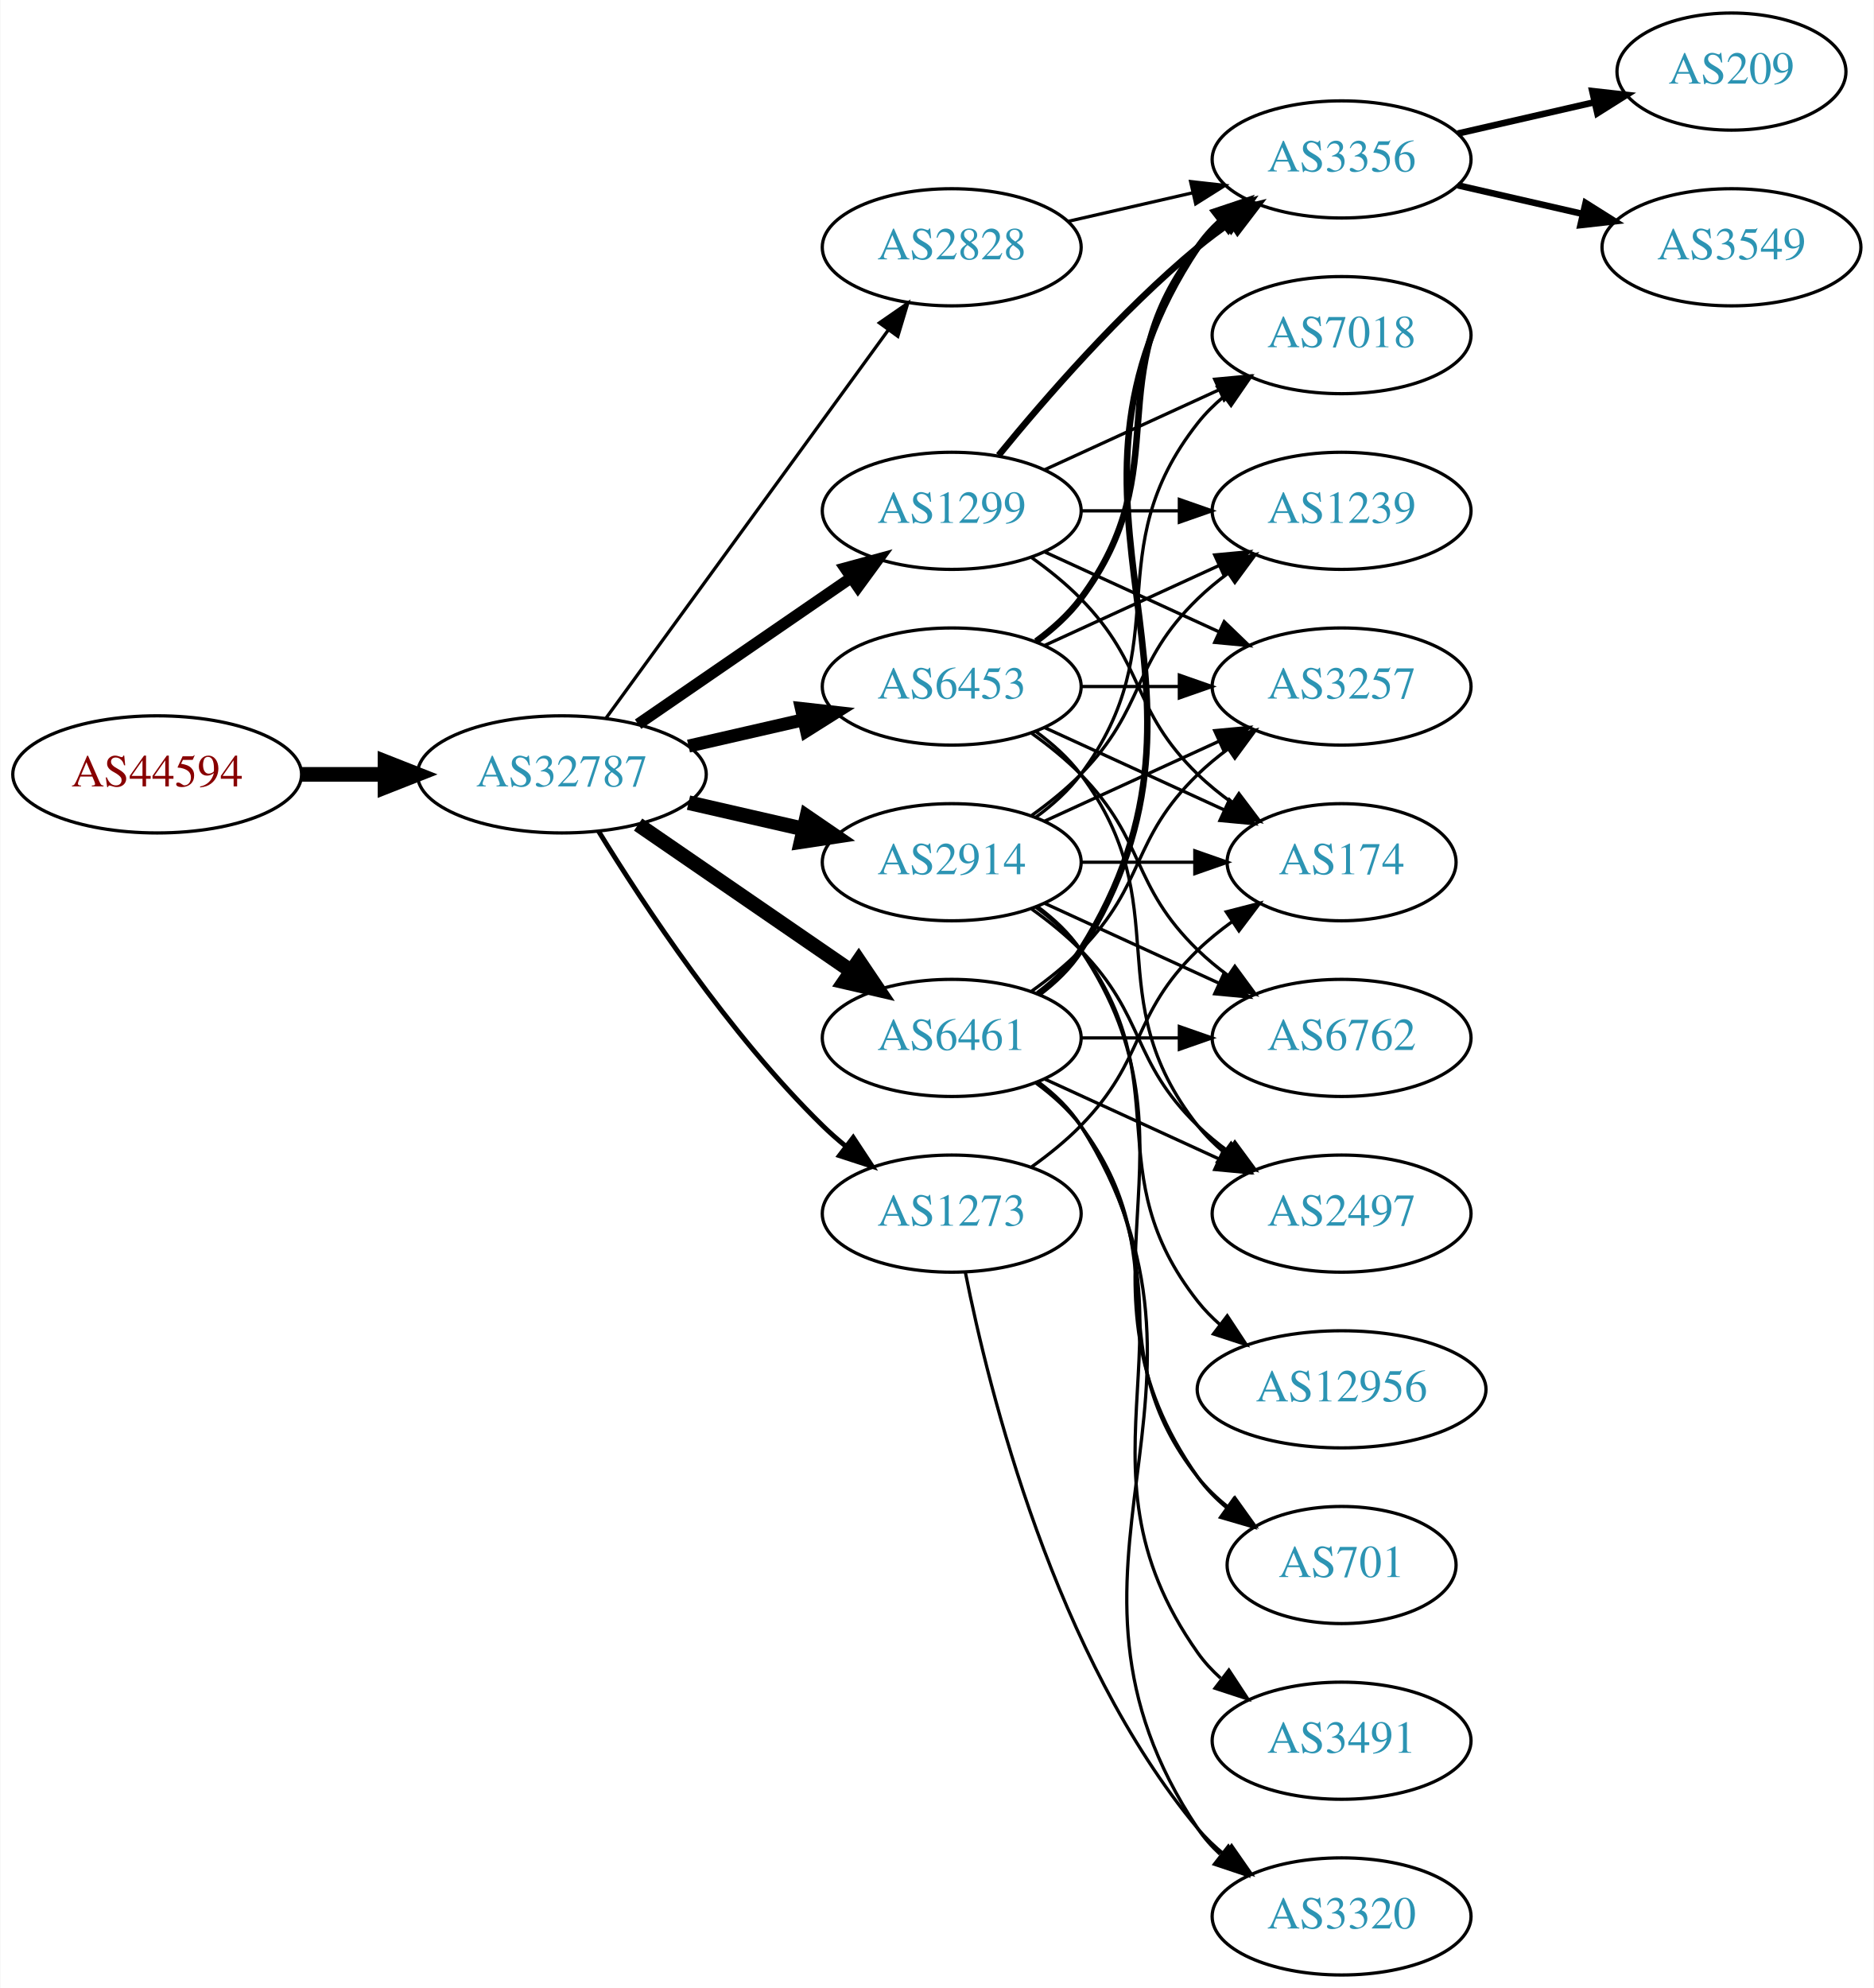
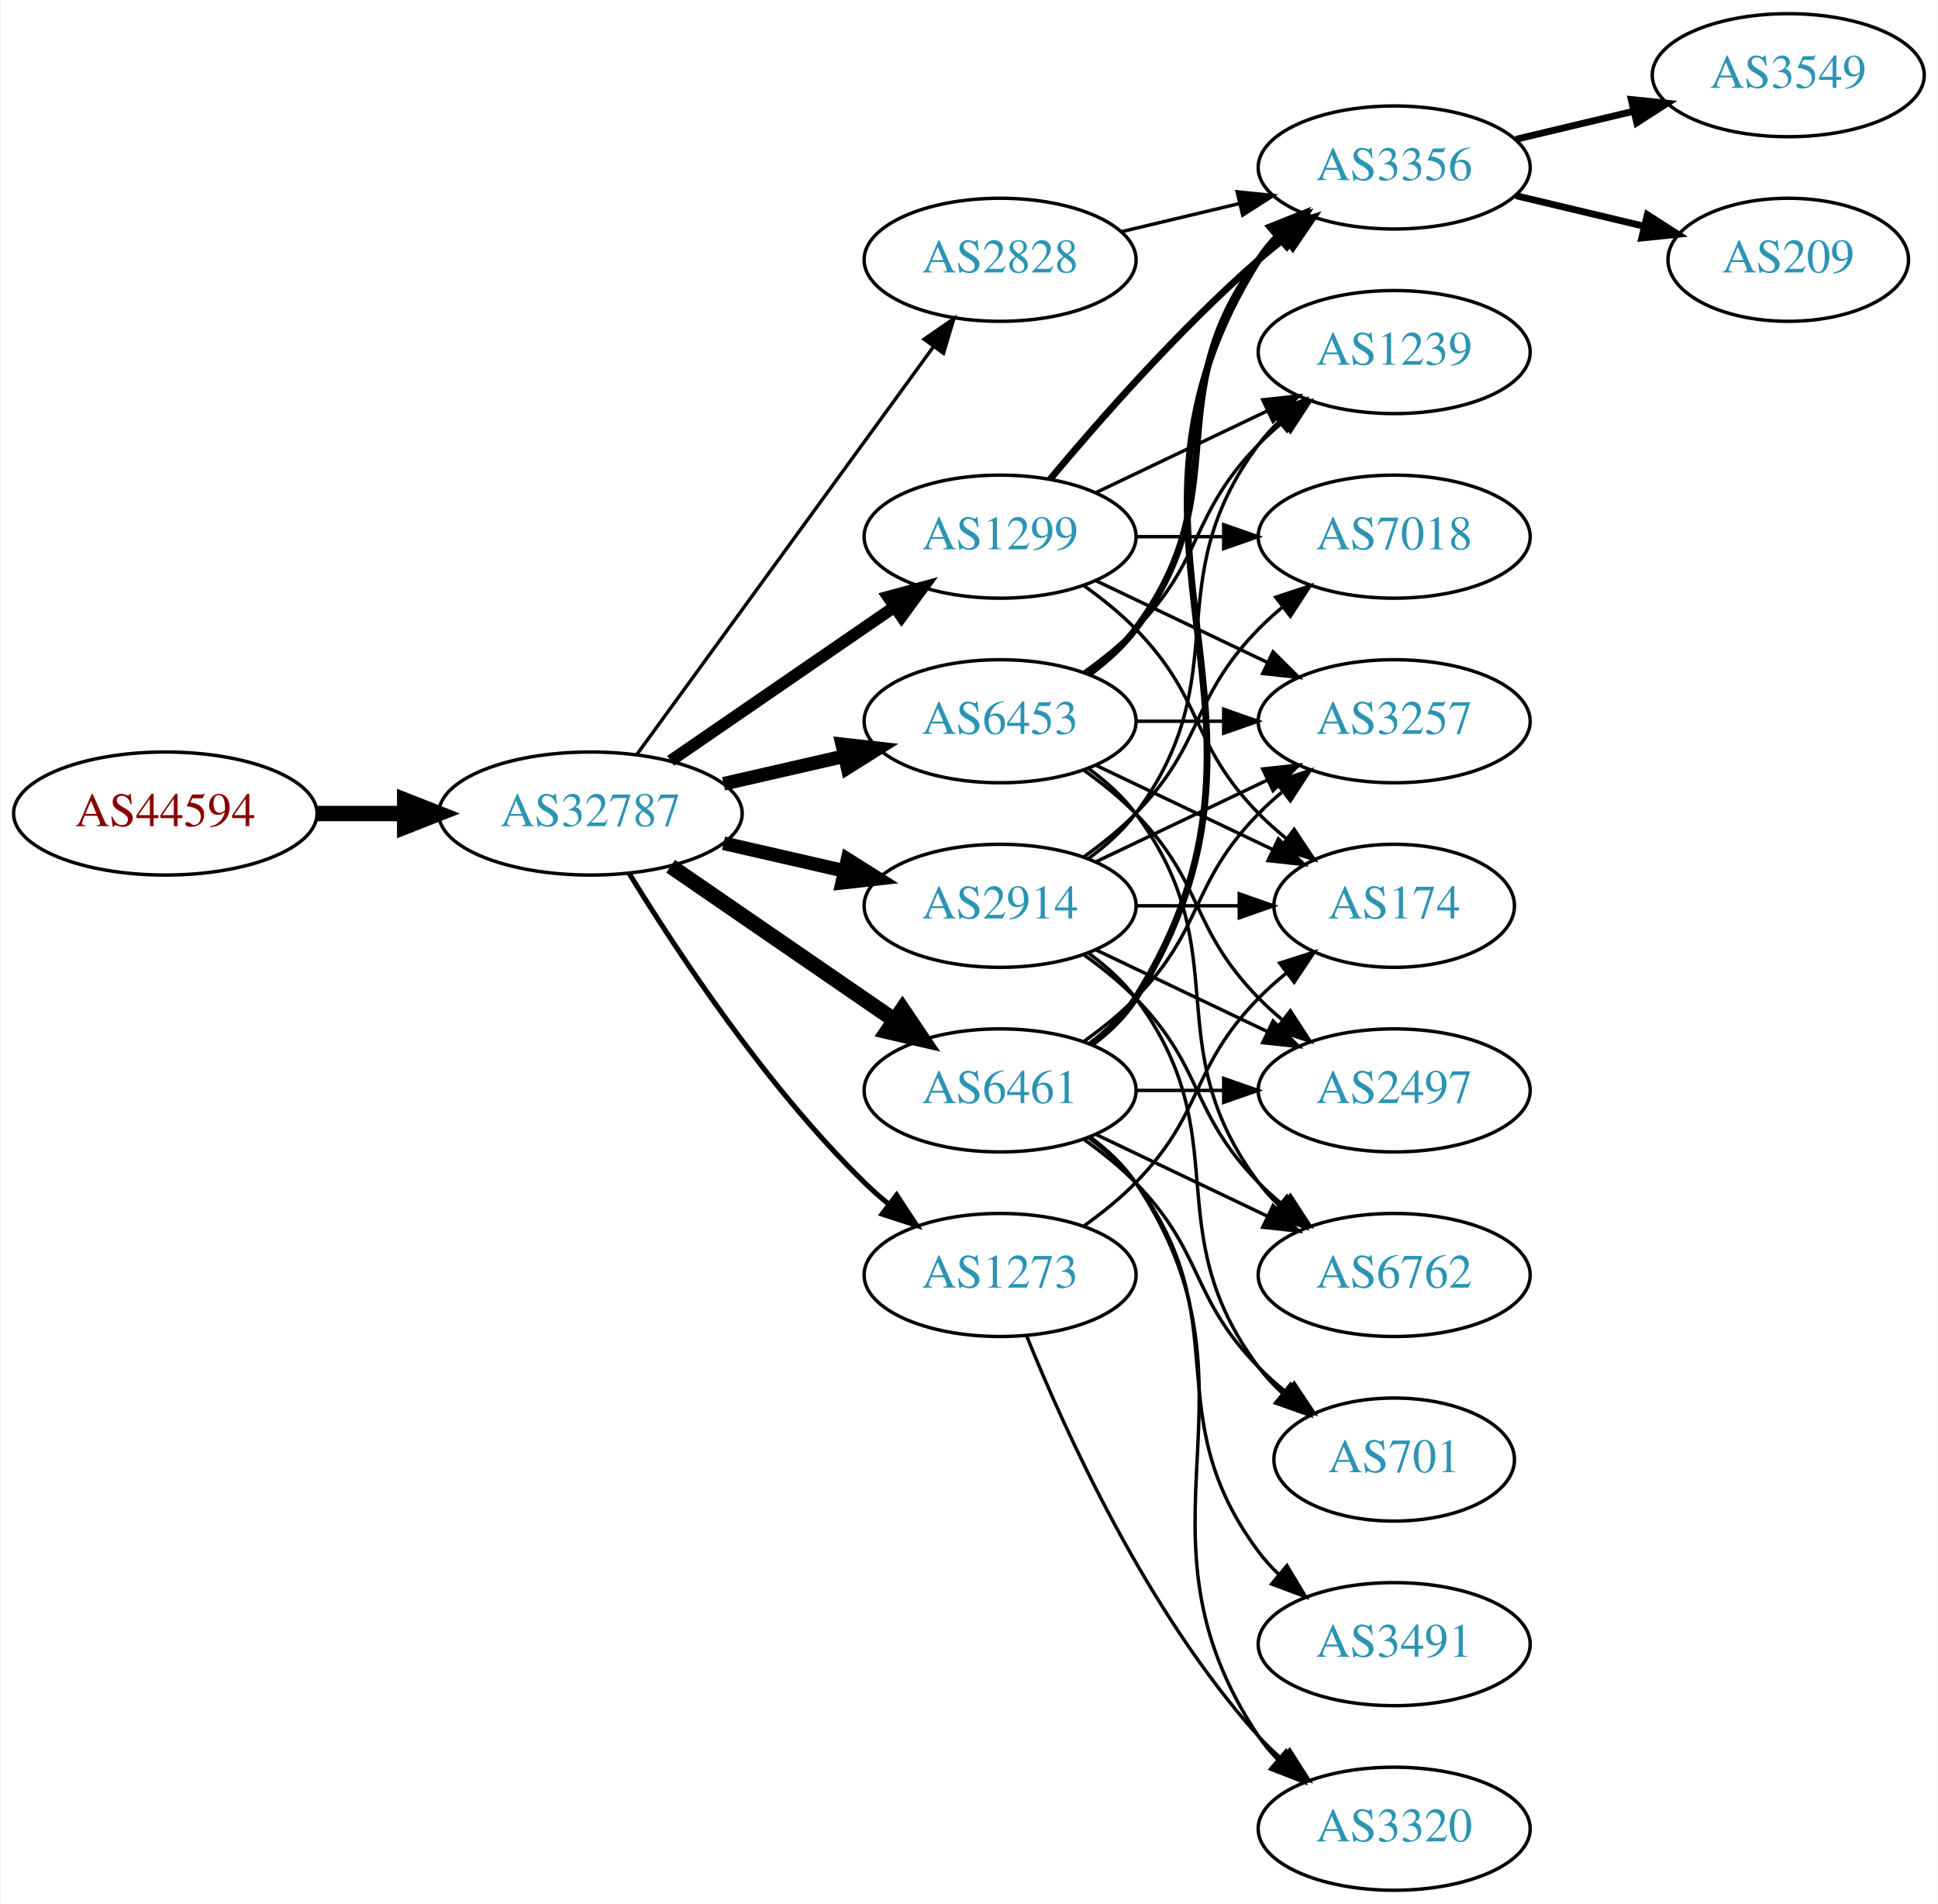
- <svg xmlns="http://www.w3.org/2000/svg" xmlns:xlink="http://www.w3.org/1999/xlink" width="576pt" height="611pt" viewBox="0.00 0.00 575.76 611.00">
-   <g id="graph0" class="graph" transform="scale(1 1) rotate(0) translate(4 607)">
-     <polygon fill="white" stroke="none" points="-4,4 -4,-607 571.762,-607 571.762,4 -4,4" />
+ <svg xmlns="http://www.w3.org/2000/svg" xmlns:xlink="http://www.w3.org/1999/xlink" width="567pt" height="557pt" viewBox="0.00 0.00 566.66 557.00">
+   <g id="graph0" class="graph" transform="scale(1 1) rotate(0) translate(4 553)">
+     <polygon fill="white" stroke="none" points="-4,4 -4,-553 562.663,-553 562.663,4 -4,4" />
    <g id="node1" class="node">
      <g id="a_node1">
        <a xlink:href="/asn/44594" xlink:title="AS44594 ~ Austrian Airlines AG [AT]">
-           <ellipse fill="#ffffff" stroke="black" cx="44.196" cy="-369" rx="44.393" ry="18" />
-           <text text-anchor="middle" x="44.196" y="-365.3" font-family="Times,serif" font-size="14.00" fill="#880000">AS44594</text>
+           <ellipse fill="#ffffff" stroke="black" cx="44.196" cy="-315" rx="44.393" ry="18" />
+           <text text-anchor="middle" x="44.196" y="-311.3" font-family="Times,serif" font-size="14.00" fill="#880000">AS44594</text>
        </a>
      </g>
    </g>
    <g id="node2" class="node">
      <g id="a_node2">
        <a xlink:href="/asn/32787" xlink:title="AS32787 ~ Akamai Technologies, Inc. [US]">
-           <ellipse fill="#ffffff" stroke="black" cx="168.588" cy="-369" rx="44.393" ry="18" />
-           <text text-anchor="middle" x="168.588" y="-365.3" font-family="Times,serif" font-size="14.00" fill="#2c94b3">AS32787</text>
+           <ellipse fill="#ffffff" stroke="black" cx="168.588" cy="-315" rx="44.393" ry="18" />
+           <text text-anchor="middle" x="168.588" y="-311.3" font-family="Times,serif" font-size="14.00" fill="#2c94b3">AS32787</text>
        </a>
      </g>
    </g>
    <g id="edge1" class="edge">
-       <path fill="none" stroke="black" stroke-width="4.5" d="M88.692,-369C96.898,-369 105.569,-369 114.041,-369" />
-       <polygon fill="black" stroke="black" stroke-width="4.5" points="114.233,-372.938 124.233,-369 114.233,-365.063 114.233,-372.938" />
+       <path fill="none" stroke="black" stroke-width="4.5" d="M88.692,-315C96.898,-315 105.569,-315 114.041,-315" />
+       <polygon fill="black" stroke="black" stroke-width="4.5" points="114.233,-318.938 124.233,-315 114.233,-311.063 114.233,-318.938" />
    </g>
    <g id="node3" class="node">
      <g id="a_node3">
        <a xlink:href="/asn/1299" xlink:title="AS1299 ~ Telia Carrier [EU]">
-           <ellipse fill="#ffffff" stroke="black" cx="288.431" cy="-450" rx="39.794" ry="18" />
-           <text text-anchor="middle" x="288.431" y="-446.3" font-family="Times,serif" font-size="14.00" fill="#2c94b3">AS1299</text>
+           <ellipse fill="#ffffff" stroke="black" cx="288.431" cy="-396" rx="39.794" ry="18" />
+           <text text-anchor="middle" x="288.431" y="-392.3" font-family="Times,serif" font-size="14.00" fill="#2c94b3">AS1299</text>
        </a>
      </g>
    </g>
    <g id="edge2" class="edge">
-       <path fill="none" stroke="black" stroke-width="3.5" d="M192.031,-384.426C210.612,-397.198 237.173,-415.455 257.553,-429.463" />
-       <polygon fill="black" stroke="black" stroke-width="3.5" points="255.643,-432.398 265.867,-435.178 259.609,-426.629 255.643,-432.398" />
+       <path fill="none" stroke="black" stroke-width="3.5" d="M192.031,-330.426C210.612,-343.198 237.173,-361.455 257.553,-375.463" />
+       <polygon fill="black" stroke="black" stroke-width="3.5" points="255.643,-378.398 265.867,-381.178 259.609,-372.629 255.643,-378.398" />
    </g>
    <g id="node4" class="node">
      <g id="a_node4">
-         <a xlink:href="/asn/6453" xlink:title="AS6453 ~ TATA COMMUNICATIONS (AMERICA) INC [US]">
-           <ellipse fill="#ffffff" stroke="black" cx="288.431" cy="-396" rx="39.794" ry="18" />
-           <text text-anchor="middle" x="288.431" y="-392.3" font-family="Times,serif" font-size="14.00" fill="#2c94b3">AS6453</text>
+         <a xlink:href="/asn/2914" xlink:title="AS2914 ~ NTT America, Inc. [US]">
+           <ellipse fill="#ffffff" stroke="black" cx="288.431" cy="-288" rx="39.794" ry="18" />
+           <text text-anchor="middle" x="288.431" y="-284.3" font-family="Times,serif" font-size="14.00" fill="#2c94b3">AS2914</text>
        </a>
      </g>
    </g>
    <g id="edge3" class="edge">
-       <path fill="none" stroke="black" stroke-width="4" d="M207.523,-377.692C218.764,-380.267 231.176,-383.111 242.799,-385.774" />
-       <polygon fill="black" stroke="black" stroke-width="4" points="242.232,-389.235 252.761,-388.057 243.795,-382.412 242.232,-389.235" />
+       <path fill="none" stroke="black" stroke-width="4" d="M207.523,-306.308C218.764,-303.733 231.176,-300.889 242.799,-298.226" />
+       <polygon fill="black" stroke="black" stroke-width="4" points="243.795,-301.588 252.761,-295.943 242.232,-294.765 243.795,-301.588" />
    </g>
    <g id="node5" class="node">
      <g id="a_node5">
-         <a xlink:href="/asn/2914" xlink:title="AS2914 ~ NTT America, Inc. [US]">
-           <ellipse fill="#ffffff" stroke="black" cx="288.431" cy="-342" rx="39.794" ry="18" />
-           <text text-anchor="middle" x="288.431" y="-338.3" font-family="Times,serif" font-size="14.00" fill="#2c94b3">AS2914</text>
+         <a xlink:href="/asn/6461" xlink:title="AS6461 ~ Zayo Bandwidth [US]">
+           <ellipse fill="#ffffff" stroke="black" cx="288.431" cy="-234" rx="39.794" ry="18" />
+           <text text-anchor="middle" x="288.431" y="-230.3" font-family="Times,serif" font-size="14.00" fill="#2c94b3">AS6461</text>
        </a>
      </g>
    </g>
    <g id="edge4" class="edge">
-       <path fill="none" stroke="black" stroke-width="4.5" d="M207.523,-360.308C218.764,-357.733 231.176,-354.889 242.799,-352.226" />
-       <polygon fill="black" stroke="black" stroke-width="4.5" points="243.893,-356.015 252.761,-349.943 242.134,-348.339 243.893,-356.015" />
+       <path fill="none" stroke="black" stroke-width="4.5" d="M192.031,-299.574C210.612,-286.802 237.173,-268.545 257.553,-254.537" />
+       <polygon fill="black" stroke="black" stroke-width="4.5" points="259.856,-257.731 265.867,-248.822 255.396,-251.242 259.856,-257.731" />
    </g>
    <g id="node6" class="node">
      <g id="a_node6">
-         <a xlink:href="/asn/6461" xlink:title="AS6461 ~ Zayo Bandwidth [US]">
-           <ellipse fill="#ffffff" stroke="black" cx="288.431" cy="-288" rx="39.794" ry="18" />
-           <text text-anchor="middle" x="288.431" y="-284.3" font-family="Times,serif" font-size="14.00" fill="#2c94b3">AS6461</text>
+         <a xlink:href="/asn/6453" xlink:title="AS6453 ~ TATA COMMUNICATIONS (AMERICA) INC [US]">
+           <ellipse fill="#ffffff" stroke="black" cx="288.431" cy="-342" rx="39.794" ry="18" />
+           <text text-anchor="middle" x="288.431" y="-338.3" font-family="Times,serif" font-size="14.00" fill="#2c94b3">AS6453</text>
        </a>
      </g>
    </g>
    <g id="edge5" class="edge">
-       <path fill="none" stroke="black" stroke-width="4.5" d="M192.031,-353.574C210.612,-340.802 237.173,-322.545 257.553,-308.537" />
-       <polygon fill="black" stroke="black" stroke-width="4.5" points="259.856,-311.731 265.867,-302.822 255.396,-305.242 259.856,-311.731" />
+       <path fill="none" stroke="black" stroke-width="4" d="M207.523,-323.692C218.764,-326.267 231.176,-329.111 242.799,-331.774" />
+       <polygon fill="black" stroke="black" stroke-width="4" points="242.232,-335.235 252.761,-334.057 243.795,-328.412 242.232,-335.235" />
    </g>
    <g id="node7" class="node">
      <g id="a_node7">
-         <a xlink:href="/asn/2828" xlink:title="AS2828 ~ XO-AS15 [US]">
-           <ellipse fill="#ffffff" stroke="black" cx="288.431" cy="-531" rx="39.794" ry="18" />
-           <text text-anchor="middle" x="288.431" y="-527.3" font-family="Times,serif" font-size="14.00" fill="#2c94b3">AS2828</text>
+         <a xlink:href="/asn/1273" xlink:title="AS1273 ~ Vodafone Group PLC [EU]">
+           <ellipse fill="#ffffff" stroke="black" cx="288.431" cy="-180" rx="39.794" ry="18" />
+           <text text-anchor="middle" x="288.431" y="-176.3" font-family="Times,serif" font-size="14.00" fill="#2c94b3">AS1273</text>
        </a>
      </g>
    </g>
    <g id="edge6" class="edge">
-       <path fill="none" stroke="black" d="M182.199,-386.337C203.02,-414.96 244.683,-472.233 268.871,-505.486" />
-       <polygon fill="black" stroke="black" points="266.197,-507.76 274.91,-513.788 271.858,-503.642 266.197,-507.76" />
+       <path fill="none" stroke="black" stroke-width="1.5" d="M179.854,-297.56C193.662,-275.009 219.851,-235.278 248.784,-207 250.924,-204.908 253.242,-202.863 255.642,-200.894" />
+       <polygon fill="black" stroke="black" stroke-width="1.5" points="258.152,-203.382 263.983,-194.536 253.908,-197.815 258.152,-203.382" />
    </g>
    <g id="node8" class="node">
      <g id="a_node8">
-         <a xlink:href="/asn/1273" xlink:title="AS1273 ~ Vodafone Group PLC [EU]">
-           <ellipse fill="#ffffff" stroke="black" cx="288.431" cy="-234" rx="39.794" ry="18" />
-           <text text-anchor="middle" x="288.431" y="-230.3" font-family="Times,serif" font-size="14.00" fill="#2c94b3">AS1273</text>
+         <a xlink:href="/asn/2828" xlink:title="AS2828 ~ XO-AS15 [US]">
+           <ellipse fill="#ffffff" stroke="black" cx="288.431" cy="-477" rx="39.794" ry="18" />
+           <text text-anchor="middle" x="288.431" y="-473.3" font-family="Times,serif" font-size="14.00" fill="#2c94b3">AS2828</text>
        </a>
      </g>
    </g>
    <g id="edge7" class="edge">
-       <path fill="none" stroke="black" stroke-width="1.5" d="M179.854,-351.56C193.662,-329.009 219.851,-289.278 248.784,-261 250.924,-258.908 253.242,-256.863 255.642,-254.894" />
-       <polygon fill="black" stroke="black" stroke-width="1.5" points="258.152,-257.382 263.983,-248.536 253.908,-251.815 258.152,-257.382" />
+       <path fill="none" stroke="black" d="M182.199,-332.337C203.02,-360.96 244.683,-418.233 268.871,-451.486" />
+       <polygon fill="black" stroke="black" points="266.197,-453.76 274.91,-459.788 271.858,-449.642 266.197,-453.76" />
    </g>
    <g id="node9" class="node">
      <g id="a_node9">
-         <a xlink:href="/asn/3356" xlink:title="AS3356 ~ Level 3 Parent, LLC [US]">
-           <ellipse fill="#ffffff" stroke="black" cx="408.273" cy="-558" rx="39.794" ry="18" />
-           <text text-anchor="middle" x="408.273" y="-554.3" font-family="Times,serif" font-size="14.00" fill="#2c94b3">AS3356</text>
+         <a xlink:href="/asn/3257" xlink:title="AS3257 ~ GTT [DE]">
+           <ellipse fill="#ffffff" stroke="black" cx="403.724" cy="-342" rx="39.794" ry="18" />
+           <text text-anchor="middle" x="403.724" y="-338.3" font-family="Times,serif" font-size="14.00" fill="#2c94b3">AS3257</text>
        </a>
      </g>
    </g>
    <g id="edge8" class="edge">
-       <path fill="none" stroke="black" stroke-width="2" d="M302.85,-467.065C316.964,-484.375 340.379,-511.345 364.077,-531 367.294,-533.668 370.794,-536.27 374.365,-538.741" />
-       <polygon fill="black" stroke="black" stroke-width="2" points="372.442,-541.666 382.721,-544.236 376.288,-535.817 372.442,-541.666" />
+       <path fill="none" stroke="black" d="M316.567,-383.066C331.561,-375.919 350.382,-366.948 366.605,-359.215" />
+       <polygon fill="black" stroke="black" points="368.288,-362.291 375.809,-354.829 365.276,-355.972 368.288,-362.291" />
    </g>
    <g id="node10" class="node">
      <g id="a_node10">
-         <a xlink:href="/asn/7018" xlink:title="AS7018 ~ AT&amp;T Services, Inc. [US]">
-           <ellipse fill="#ffffff" stroke="black" cx="408.273" cy="-504" rx="39.794" ry="18" />
-           <text text-anchor="middle" x="408.273" y="-500.3" font-family="Times,serif" font-size="14.00" fill="#2c94b3">AS7018</text>
+         <a xlink:href="/asn/3356" xlink:title="AS3356 ~ Level 3 Parent, LLC [US]">
+           <ellipse fill="#ffffff" stroke="black" cx="403.724" cy="-504" rx="39.794" ry="18" />
+           <text text-anchor="middle" x="403.724" y="-500.3" font-family="Times,serif" font-size="14.00" fill="#2c94b3">AS3356</text>
        </a>
      </g>
    </g>
    <g id="edge9" class="edge">
-       <path fill="none" stroke="black" d="M317.06,-462.661C333.017,-469.973 353.287,-479.261 370.57,-487.181" />
-       <polygon fill="black" stroke="black" points="369.269,-490.435 379.818,-491.419 372.185,-484.071 369.269,-490.435" />
+       <path fill="none" stroke="black" stroke-width="2" d="M303.061,-412.817C317.343,-429.929 340.89,-456.745 364.077,-477 366.543,-479.154 369.182,-481.294 371.879,-483.372" />
+       <polygon fill="black" stroke="black" stroke-width="2" points="369.904,-486.264 380.033,-489.37 374.052,-480.625 369.904,-486.264" />
    </g>
    <g id="node11" class="node">
      <g id="a_node11">
-         <a xlink:href="/asn/3257" xlink:title="AS3257 ~ GTT [DE]">
-           <ellipse fill="#ffffff" stroke="black" cx="408.273" cy="-396" rx="39.794" ry="18" />
-           <text text-anchor="middle" x="408.273" y="-392.3" font-family="Times,serif" font-size="14.00" fill="#2c94b3">AS3257</text>
+         <a xlink:href="/asn/7018" xlink:title="AS7018 ~ AT&amp;T Services, Inc. [US]">
+           <ellipse fill="#ffffff" stroke="black" cx="403.724" cy="-396" rx="39.794" ry="18" />
+           <text text-anchor="middle" x="403.724" y="-392.3" font-family="Times,serif" font-size="14.00" fill="#2c94b3">AS7018</text>
        </a>
      </g>
    </g>
    <g id="edge10" class="edge">
-       <path fill="none" stroke="black" d="M317.06,-437.339C333.017,-430.027 353.287,-420.739 370.57,-412.819" />
-       <polygon fill="black" stroke="black" points="372.185,-415.929 379.818,-408.581 369.269,-409.565 372.185,-415.929" />
+       <path fill="none" stroke="black" d="M328.103,-396C336.306,-396 345.07,-396 353.602,-396" />
+       <polygon fill="black" stroke="black" points="353.841,-399.5 363.841,-396 353.841,-392.5 353.841,-399.5" />
    </g>
    <g id="node12" class="node">
      <g id="a_node12">
-         <a xlink:href="/asn/174" xlink:title="AS174 ~ Cogent Communications [US]">
-           <ellipse fill="#ffffff" stroke="black" cx="408.273" cy="-342" rx="35.194" ry="18" />
-           <text text-anchor="middle" x="408.273" y="-338.3" font-family="Times,serif" font-size="14.00" fill="#2c94b3">AS174</text>
+         <a xlink:href="/asn/1239" xlink:title="AS1239 ~ Sprint [US]">
+           <ellipse fill="#ffffff" stroke="black" cx="403.724" cy="-450" rx="39.794" ry="18" />
+           <text text-anchor="middle" x="403.724" y="-446.3" font-family="Times,serif" font-size="14.00" fill="#2c94b3">AS1239</text>
        </a>
      </g>
    </g>
    <g id="edge11" class="edge">
-       <path fill="none" stroke="black" d="M313.025,-435.611C318.281,-431.852 323.613,-427.563 328.077,-423 348.25,-402.383 343.384,-389.094 364.077,-369 367.305,-365.866 370.956,-362.911 374.734,-360.188" />
-       <polygon fill="black" stroke="black" points="376.713,-363.075 383.094,-354.617 372.832,-357.25 376.713,-363.075" />
+       <path fill="none" stroke="black" d="M316.567,-408.934C331.561,-416.081 350.382,-425.052 366.605,-432.785" />
+       <polygon fill="black" stroke="black" points="365.276,-436.028 375.809,-437.171 368.288,-429.709 365.276,-436.028" />
    </g>
    <g id="node13" class="node">
      <g id="a_node13">
-         <a xlink:href="/asn/1239" xlink:title="AS1239 ~ Sprint [US]">
-           <ellipse fill="#ffffff" stroke="black" cx="408.273" cy="-450" rx="39.794" ry="18" />
-           <text text-anchor="middle" x="408.273" y="-446.3" font-family="Times,serif" font-size="14.00" fill="#2c94b3">AS1239</text>
+         <a xlink:href="/asn/174" xlink:title="AS174 ~ Cogent Communications [US]">
+           <ellipse fill="#ffffff" stroke="black" cx="403.724" cy="-288" rx="35.194" ry="18" />
+           <text text-anchor="middle" x="403.724" y="-284.3" font-family="Times,serif" font-size="14.00" fill="#2c94b3">AS174</text>
        </a>
      </g>
    </g>
    <g id="edge12" class="edge">
-       <path fill="none" stroke="black" d="M328.343,-450C337.897,-450 348.246,-450 358.209,-450" />
-       <polygon fill="black" stroke="black" points="358.402,-453.5 368.402,-450 358.402,-446.5 358.402,-453.5" />
-     </g>
-     <g id="edge13" class="edge">
-       <path fill="none" stroke="black" stroke-width="2" d="M314.362,-409.882C319.438,-413.611 324.356,-418.016 328.077,-423 358.349,-463.542 332.779,-491.246 364.077,-531 366.402,-533.953 369.146,-536.67 372.105,-539.147" />
-       <polygon fill="black" stroke="black" stroke-width="2" points="370.165,-542.064 380.302,-545.145 374.298,-536.415 370.165,-542.064" />
+       <path fill="none" stroke="black" d="M313.025,-381.611C318.281,-377.852 323.613,-373.563 328.077,-369 348.25,-348.383 343.905,-335.617 364.077,-315 366.556,-312.466 369.303,-310.017 372.156,-307.696" />
+       <polygon fill="black" stroke="black" points="374.458,-310.343 380.341,-301.532 370.247,-304.752 374.458,-310.343" />
    </g>
    <g id="edge14" class="edge">
-       <path fill="none" stroke="black" d="M328.343,-396C337.897,-396 348.246,-396 358.209,-396" />
-       <polygon fill="black" stroke="black" points="358.402,-399.5 368.402,-396 358.402,-392.5 358.402,-399.5" />
+       <path fill="none" stroke="black" d="M316.567,-300.934C331.561,-308.081 350.382,-317.052 366.605,-324.785" />
+       <polygon fill="black" stroke="black" points="365.276,-328.028 375.809,-329.171 368.288,-321.709 365.276,-328.028" />
    </g>
    <g id="edge16" class="edge">
-       <path fill="none" stroke="black" d="M317.06,-383.339C333.476,-375.817 354.457,-366.202 372.054,-358.139" />
-       <polygon fill="black" stroke="black" points="373.799,-361.189 381.432,-353.842 370.883,-354.826 373.799,-361.189" />
-     </g>
-     <g id="edge15" class="edge">
-       <path fill="none" stroke="black" d="M317.06,-408.661C333.017,-415.973 353.287,-425.261 370.57,-433.181" />
-       <polygon fill="black" stroke="black" points="369.269,-436.435 379.818,-437.419 372.185,-430.071 369.269,-436.435" />
+       <path fill="none" stroke="black" d="M313.025,-302.389C318.281,-306.148 323.613,-310.437 328.077,-315 348.25,-335.617 343.905,-348.383 364.077,-369 366.17,-371.139 368.453,-373.218 370.83,-375.21" />
+       <polygon fill="black" stroke="black" points="369.074,-378.275 379.13,-381.611 373.349,-372.732 369.074,-378.275" />
+     </g>
+     <g id="edge19" class="edge">
+       <path fill="none" stroke="black" d="M314.362,-301.882C319.438,-305.611 324.356,-310.016 328.077,-315 358.349,-355.542 333.806,-382.458 364.077,-423 365.822,-425.336 367.829,-427.545 369.992,-429.617" />
+       <polygon fill="black" stroke="black" points="367.87,-432.405 377.793,-436.118 372.352,-427.027 367.87,-432.405" />
+     </g>
+     <g id="edge17" class="edge">
+       <path fill="none" stroke="black" d="M328.103,-288C337.808,-288 348.299,-288 358.262,-288" />
+       <polygon fill="black" stroke="black" points="358.398,-291.5 368.398,-288 358.398,-284.5 358.398,-291.5" />
    </g>
    <g id="node14" class="node">
      <g id="a_node14">
-         <a xlink:href="/asn/6762" xlink:title="AS6762 ~ TELECOM ITALIA SPARKLE S.p.A. [IT]">
-           <ellipse fill="#ffffff" stroke="black" cx="408.273" cy="-288" rx="39.794" ry="18" />
-           <text text-anchor="middle" x="408.273" y="-284.3" font-family="Times,serif" font-size="14.00" fill="#2c94b3">AS6762</text>
-         </a>
-       </g>
-     </g>
-     <g id="edge17" class="edge">
-       <path fill="none" stroke="black" d="M313.025,-381.611C318.281,-377.852 323.613,-373.563 328.077,-369 348.25,-348.383 343.384,-335.094 364.077,-315 366.922,-312.237 370.096,-309.614 373.396,-307.166" />
-       <polygon fill="black" stroke="black" points="375.462,-309.994 381.744,-301.462 371.513,-304.214 375.462,-309.994" />
+         <a xlink:href="/asn/2497" xlink:title="AS2497 ~ Internet Initiative Japan Inc. [JP]">
+           <ellipse fill="#ffffff" stroke="black" cx="403.724" cy="-234" rx="39.794" ry="18" />
+           <text text-anchor="middle" x="403.724" y="-230.3" font-family="Times,serif" font-size="14.00" fill="#2c94b3">AS2497</text>
+         </a>
+       </g>
+     </g>
+     <g id="edge13" class="edge">
+       <path fill="none" stroke="black" d="M316.567,-275.066C331.561,-267.919 350.382,-258.948 366.605,-251.215" />
+       <polygon fill="black" stroke="black" points="368.288,-254.291 375.809,-246.829 365.276,-247.972 368.288,-254.291" />
    </g>
    <g id="node15" class="node">
      <g id="a_node15">
-         <a xlink:href="/asn/2497" xlink:title="AS2497 ~ Internet Initiative Japan Inc. [JP]">
-           <ellipse fill="#ffffff" stroke="black" cx="408.273" cy="-234" rx="39.794" ry="18" />
-           <text text-anchor="middle" x="408.273" y="-230.3" font-family="Times,serif" font-size="14.00" fill="#2c94b3">AS2497</text>
-         </a>
-       </g>
-     </g>
-     <g id="edge18" class="edge">
-       <path fill="none" stroke="black" d="M314.362,-382.118C319.438,-378.389 324.356,-373.984 328.077,-369 358.349,-328.458 332.779,-300.754 364.077,-261 366.402,-258.047 369.146,-255.33 372.105,-252.853" />
-       <polygon fill="black" stroke="black" points="374.298,-255.585 380.302,-246.855 370.165,-249.936 374.298,-255.585" />
-     </g>
-     <g id="edge24" class="edge">
-       <path fill="none" stroke="black" d="M314.362,-355.882C319.438,-359.611 324.356,-364.016 328.077,-369 358.349,-409.542 332.779,-437.246 364.077,-477 366.402,-479.953 369.146,-482.67 372.105,-485.147" />
-       <polygon fill="black" stroke="black" points="370.165,-488.064 380.302,-491.145 374.298,-482.415 370.165,-488.064" />
-     </g>
-     <g id="edge26" class="edge">
-       <path fill="none" stroke="black" d="M317.06,-354.661C333.017,-361.973 353.287,-371.261 370.57,-379.181" />
-       <polygon fill="black" stroke="black" points="369.269,-382.435 379.818,-383.419 372.185,-376.071 369.269,-382.435" />
-     </g>
-     <g id="edge25" class="edge">
-       <path fill="none" stroke="black" d="M328.343,-342C339.43,-342 351.59,-342 362.972,-342" />
-       <polygon fill="black" stroke="black" points="363.154,-345.5 373.154,-342 363.154,-338.5 363.154,-345.5" />
-     </g>
-     <g id="edge23" class="edge">
-       <path fill="none" stroke="black" d="M313.025,-356.389C318.281,-360.148 323.613,-364.437 328.077,-369 348.25,-389.617 343.384,-402.906 364.077,-423 366.922,-425.763 370.096,-428.386 373.396,-430.834" />
-       <polygon fill="black" stroke="black" points="371.513,-433.786 381.744,-436.538 375.462,-428.006 371.513,-433.786" />
-     </g>
-     <g id="edge19" class="edge">
-       <path fill="none" stroke="black" d="M317.06,-329.339C333.017,-322.027 353.287,-312.739 370.57,-304.819" />
-       <polygon fill="black" stroke="black" points="372.185,-307.929 379.818,-300.581 369.269,-301.565 372.185,-307.929" />
-     </g>
-     <g id="edge20" class="edge">
-       <path fill="none" stroke="black" d="M313.025,-327.611C318.281,-323.852 323.613,-319.563 328.077,-315 348.25,-294.383 343.384,-281.094 364.077,-261 366.922,-258.237 370.096,-255.614 373.396,-253.166" />
-       <polygon fill="black" stroke="black" points="375.462,-255.994 381.744,-247.462 371.513,-250.214 375.462,-255.994" />
+         <a xlink:href="/asn/701" xlink:title="AS701 ~ UUNET [US]">
+           <ellipse fill="#ffffff" stroke="black" cx="403.724" cy="-126" rx="35.194" ry="18" />
+           <text text-anchor="middle" x="403.724" y="-122.3" font-family="Times,serif" font-size="14.00" fill="#2c94b3">AS701</text>
+         </a>
+       </g>
+     </g>
+     <g id="edge15" class="edge">
+       <path fill="none" stroke="black" d="M314.362,-274.118C319.438,-270.389 324.356,-265.984 328.077,-261 358.349,-220.458 333.806,-193.542 364.077,-153 366.085,-150.311 368.441,-147.791 370.982,-145.454" />
+       <polygon fill="black" stroke="black" points="373.397,-148.004 378.998,-139.011 369.011,-142.548 373.397,-148.004" />
    </g>
    <g id="node16" class="node">
      <g id="a_node16">
-         <a xlink:href="/asn/701" xlink:title="AS701 ~ UUNET [US]">
-           <ellipse fill="#ffffff" stroke="black" cx="408.273" cy="-126" rx="35.194" ry="18" />
-           <text text-anchor="middle" x="408.273" y="-122.3" font-family="Times,serif" font-size="14.00" fill="#2c94b3">AS701</text>
-         </a>
-       </g>
-     </g>
-     <g id="edge21" class="edge">
-       <path fill="none" stroke="black" d="M314.75,-328.393C319.806,-324.649 324.617,-320.169 328.077,-315 369.102,-253.706 321.498,-213.225 364.077,-153 366.547,-149.507 369.626,-146.37 372.995,-143.579" />
-       <polygon fill="black" stroke="black" points="375.134,-146.352 381.235,-137.69 371.064,-140.657 375.134,-146.352" />
+         <a xlink:href="/asn/6762" xlink:title="AS6762 ~ TELECOM ITALIA SPARKLE S.p.A. [IT]">
+           <ellipse fill="#ffffff" stroke="black" cx="403.724" cy="-180" rx="39.794" ry="18" />
+           <text text-anchor="middle" x="403.724" y="-176.3" font-family="Times,serif" font-size="14.00" fill="#2c94b3">AS6762</text>
+         </a>
+       </g>
+     </g>
+     <g id="edge18" class="edge">
+       <path fill="none" stroke="black" d="M313.025,-273.611C318.281,-269.852 323.613,-265.563 328.077,-261 348.25,-240.383 343.905,-227.617 364.077,-207 366.17,-204.861 368.453,-202.782 370.83,-200.79" />
+       <polygon fill="black" stroke="black" points="373.349,-203.268 379.13,-194.389 369.074,-197.725 373.349,-203.268" />
+     </g>
+     <g id="edge26" class="edge">
+       <path fill="none" stroke="black" d="M313.025,-248.389C318.281,-252.148 323.613,-256.437 328.077,-261 348.25,-281.617 343.905,-294.383 364.077,-315 366.17,-317.139 368.453,-319.218 370.83,-321.21" />
+       <polygon fill="black" stroke="black" points="369.074,-324.275 379.13,-327.611 373.349,-318.732 369.074,-324.275" />
+     </g>
+     <g id="edge20" class="edge">
+       <path fill="none" stroke="black" stroke-width="2" d="M314.957,-247.472C320.002,-251.223 324.757,-255.74 328.077,-261 380.027,-343.3 312.127,-394.7 364.077,-477 365.634,-479.466 367.505,-481.768 369.574,-483.905" />
+       <polygon fill="black" stroke="black" stroke-width="2" points="367.353,-486.611 377.198,-490.528 371.944,-481.327 367.353,-486.611" />
+     </g>
+     <g id="edge23" class="edge">
+       <path fill="none" stroke="black" d="M328.103,-234C336.306,-234 345.07,-234 353.602,-234" />
+       <polygon fill="black" stroke="black" points="353.841,-237.5 363.841,-234 353.841,-230.5 353.841,-237.5" />
+     </g>
+     <g id="edge25" class="edge">
+       <path fill="none" stroke="black" d="M313.025,-219.611C318.281,-215.852 323.613,-211.563 328.077,-207 348.25,-186.383 343.905,-173.617 364.077,-153 366.556,-150.466 369.303,-148.017 372.156,-145.696" />
+       <polygon fill="black" stroke="black" points="374.458,-148.343 380.341,-139.532 370.247,-142.752 374.458,-148.343" />
+     </g>
+     <g id="edge24" class="edge">
+       <path fill="none" stroke="black" d="M316.567,-221.066C331.561,-213.919 350.382,-204.948 366.605,-197.215" />
+       <polygon fill="black" stroke="black" points="368.288,-200.291 375.809,-192.829 365.276,-193.972 368.288,-200.291" />
    </g>
    <g id="node17" class="node">
      <g id="a_node17">
-         <a xlink:href="/asn/12956" xlink:title="AS12956 ~ TELXIUS [ES]">
-           <ellipse fill="#ffffff" stroke="black" cx="408.273" cy="-180" rx="44.393" ry="18" />
-           <text text-anchor="middle" x="408.273" y="-176.3" font-family="Times,serif" font-size="14.00" fill="#2c94b3">AS12956</text>
-         </a>
-       </g>
-     </g>
-     <g id="edge22" class="edge">
-       <path fill="none" stroke="black" d="M314.362,-328.118C319.438,-324.389 324.356,-319.984 328.077,-315 358.349,-274.458 332.779,-246.754 364.077,-207 366.101,-204.429 368.443,-202.037 370.967,-199.826" />
-       <polygon fill="black" stroke="black" points="373.124,-202.584 378.957,-193.739 368.882,-197.016 373.124,-202.584" />
-     </g>
-     <g id="edge27" class="edge">
-       <path fill="none" stroke="black" stroke-width="2" d="M314.957,-301.472C320.002,-305.223 324.757,-309.74 328.077,-315 380.027,-397.3 310.039,-450.056 364.077,-531 365.992,-533.869 368.326,-536.49 370.907,-538.872" />
-       <polygon fill="black" stroke="black" stroke-width="2" points="369.171,-541.954 379.219,-545.313 373.458,-536.421 369.171,-541.954" />
-     </g>
-     <g id="edge28" class="edge">
-       <path fill="none" stroke="black" d="M313.025,-302.389C318.281,-306.148 323.613,-310.437 328.077,-315 348.25,-335.617 343.384,-348.906 364.077,-369 366.922,-371.763 370.096,-374.386 373.396,-376.834" />
-       <polygon fill="black" stroke="black" points="371.513,-379.786 381.744,-382.538 375.462,-374.006 371.513,-379.786" />
-     </g>
-     <g id="edge31" class="edge">
-       <path fill="none" stroke="black" d="M328.343,-288C337.897,-288 348.246,-288 358.209,-288" />
-       <polygon fill="black" stroke="black" points="358.402,-291.5 368.402,-288 358.402,-284.5 358.402,-291.5" />
-     </g>
-     <g id="edge33" class="edge">
-       <path fill="none" stroke="black" d="M317.06,-275.339C333.017,-268.027 353.287,-258.739 370.57,-250.819" />
-       <polygon fill="black" stroke="black" points="372.185,-253.929 379.818,-246.581 369.269,-247.565 372.185,-253.929" />
-     </g>
-     <g id="edge32" class="edge">
-       <path fill="none" stroke="black" d="M314.362,-274.118C319.438,-270.389 324.356,-265.984 328.077,-261 358.349,-220.458 332.779,-192.754 364.077,-153 366.724,-149.639 369.912,-146.583 373.344,-143.839" />
-       <polygon fill="black" stroke="black" points="375.482,-146.614 381.651,-138 371.457,-140.887 375.482,-146.614" />
+         <a xlink:href="/asn/3491" xlink:title="AS3491 ~ PCCW Global, Inc. [US]">
+           <ellipse fill="#ffffff" stroke="black" cx="403.724" cy="-72" rx="39.794" ry="18" />
+           <text text-anchor="middle" x="403.724" y="-68.3" font-family="Times,serif" font-size="14.00" fill="#2c94b3">AS3491</text>
+         </a>
+       </g>
+     </g>
+     <g id="edge21" class="edge">
+       <path fill="none" stroke="black" d="M314.362,-220.118C319.438,-216.389 324.356,-211.984 328.077,-207 358.349,-166.458 333.806,-139.542 364.077,-99 365.822,-96.664 367.829,-94.455 369.992,-92.383" />
+       <polygon fill="black" stroke="black" points="372.352,-94.973 377.793,-85.882 367.87,-89.595 372.352,-94.973" />
    </g>
    <g id="node18" class="node">
      <g id="a_node18">
-         <a xlink:href="/asn/3491" xlink:title="AS3491 ~ PCCW Global, Inc. [US]">
-           <ellipse fill="#ffffff" stroke="black" cx="408.273" cy="-72" rx="39.794" ry="18" />
-           <text text-anchor="middle" x="408.273" y="-68.3" font-family="Times,serif" font-size="14.00" fill="#2c94b3">AS3491</text>
-         </a>
-       </g>
+         <a xlink:href="/asn/3320" xlink:title="AS3320 ~ DTAG [DE]">
+           <ellipse fill="#ffffff" stroke="black" cx="403.724" cy="-18" rx="39.794" ry="18" />
+           <text text-anchor="middle" x="403.724" y="-14.3" font-family="Times,serif" font-size="14.00" fill="#2c94b3">AS3320</text>
+         </a>
+       </g>
+     </g>
+     <g id="edge22" class="edge">
+       <path fill="none" stroke="black" d="M314.75,-220.393C319.806,-216.649 324.617,-212.169 328.077,-207 369.102,-145.706 323.053,-106.294 364.077,-45 365.699,-42.577 367.618,-40.305 369.72,-38.19" />
+       <polygon fill="black" stroke="black" points="372.087,-40.771 377.405,-31.607 367.533,-35.454 372.087,-40.771" />
+     </g>
+     <g id="edge33" class="edge">
+       <path fill="none" stroke="black" d="M328.103,-342C336.306,-342 345.07,-342 353.602,-342" />
+       <polygon fill="black" stroke="black" points="353.841,-345.5 363.841,-342 353.841,-338.5 353.841,-345.5" />
    </g>
    <g id="edge29" class="edge">
-       <path fill="none" stroke="black" d="M314.75,-274.393C319.806,-270.649 324.617,-266.169 328.077,-261 369.102,-199.706 321.498,-159.225 364.077,-99 366.068,-96.184 368.455,-93.599 371.071,-91.24" />
-       <polygon fill="black" stroke="black" points="373.624,-93.694 379.44,-84.838 369.371,-88.135 373.624,-93.694" />
+       <path fill="none" stroke="black" stroke-width="2" d="M314.362,-355.882C319.438,-359.611 324.356,-364.016 328.077,-369 358.349,-409.542 333.806,-436.458 364.077,-477 365.822,-479.336 367.829,-481.545 369.992,-483.617" />
+       <polygon fill="black" stroke="black" stroke-width="2" points="367.87,-486.405 377.793,-490.118 372.352,-481.027 367.87,-486.405" />
+     </g>
+     <g id="edge31" class="edge">
+       <path fill="none" stroke="black" d="M313.025,-356.389C318.281,-360.148 323.613,-364.437 328.077,-369 348.25,-389.617 343.905,-402.383 364.077,-423 366.17,-425.139 368.453,-427.218 370.83,-429.21" />
+       <polygon fill="black" stroke="black" points="369.074,-432.275 379.13,-435.611 373.349,-426.732 369.074,-432.275" />
+     </g>
+     <g id="edge34" class="edge">
+       <path fill="none" stroke="black" d="M316.567,-329.066C331.999,-321.71 351.485,-312.423 368.02,-304.541" />
+       <polygon fill="black" stroke="black" points="369.84,-307.551 377.361,-300.089 366.828,-301.232 369.84,-307.551" />
+     </g>
+     <g id="edge30" class="edge">
+       <path fill="none" stroke="black" d="M313.025,-327.611C318.281,-323.852 323.613,-319.563 328.077,-315 348.25,-294.383 343.905,-281.617 364.077,-261 366.17,-258.861 368.453,-256.782 370.83,-254.79" />
+       <polygon fill="black" stroke="black" points="373.349,-257.268 379.13,-248.389 369.074,-251.725 373.349,-257.268" />
+     </g>
+     <g id="edge32" class="edge">
+       <path fill="none" stroke="black" d="M314.362,-328.118C319.438,-324.389 324.356,-319.984 328.077,-315 358.349,-274.458 333.806,-247.542 364.077,-207 365.822,-204.664 367.829,-202.455 369.992,-200.383" />
+       <polygon fill="black" stroke="black" points="372.352,-202.973 377.793,-193.882 367.87,-197.595 372.352,-202.973" />
+     </g>
+     <g id="edge35" class="edge">
+       <path fill="none" stroke="black" d="M313.025,-194.389C318.281,-198.148 323.613,-202.437 328.077,-207 348.25,-227.617 343.905,-240.383 364.077,-261 366.556,-263.534 369.303,-265.983 372.156,-268.304" />
+       <polygon fill="black" stroke="black" points="370.247,-271.248 380.341,-274.468 374.458,-265.657 370.247,-271.248" />
+     </g>
+     <g id="edge36" class="edge">
+       <path fill="none" stroke="black" d="M296.179,-162.213C307.23,-134.757 331.283,-81.422 364.077,-45 366.08,-42.776 368.298,-40.637 370.631,-38.603" />
+       <polygon fill="black" stroke="black" points="373.161,-41.065 378.85,-32.127 368.829,-35.567 373.161,-41.065" />
+     </g>
+     <g id="edge37" class="edge">
+       <path fill="none" stroke="black" d="M324.038,-485.248C334.909,-487.838 347.064,-490.735 358.506,-493.462" />
+       <polygon fill="black" stroke="black" points="357.789,-496.889 368.328,-495.803 359.412,-490.08 357.789,-496.889" />
    </g>
    <g id="node19" class="node">
      <g id="a_node19">
-         <a xlink:href="/asn/3320" xlink:title="AS3320 ~ DTAG [DE]">
-           <ellipse fill="#ffffff" stroke="black" cx="408.273" cy="-18" rx="39.794" ry="18" />
-           <text text-anchor="middle" x="408.273" y="-14.3" font-family="Times,serif" font-size="14.00" fill="#2c94b3">AS3320</text>
-         </a>
-       </g>
-     </g>
-     <g id="edge30" class="edge">
-       <path fill="none" stroke="black" d="M314.957,-274.528C320.002,-270.777 324.757,-266.26 328.077,-261 380.027,-178.7 310.039,-125.944 364.077,-45 365.992,-42.131 368.326,-39.51 370.907,-37.128" />
-       <polygon fill="black" stroke="black" points="373.458,-39.579 379.219,-30.687 369.171,-34.046 373.458,-39.579" />
-     </g>
-     <g id="edge36" class="edge">
-       <path fill="none" stroke="black" d="M324.15,-538.955C336.15,-541.704 349.771,-544.825 362.463,-547.733" />
-       <polygon fill="black" stroke="black" points="361.866,-551.187 372.395,-550.009 363.429,-544.364 361.866,-551.187" />
-     </g>
-     <g id="edge37" class="edge">
-       <path fill="none" stroke="black" d="M313.025,-248.389C318.281,-252.148 323.613,-256.437 328.077,-261 348.25,-281.617 343.384,-294.906 364.077,-315 367.305,-318.134 370.956,-321.089 374.734,-323.812" />
-       <polygon fill="black" stroke="black" points="372.832,-326.75 383.094,-329.383 376.713,-320.925 372.832,-326.75" />
-     </g>
-     <g id="edge38" class="edge">
-       <path fill="none" stroke="black" d="M292.629,-215.927C299.793,-179.859 320.067,-97.875 364.077,-45 366.482,-42.111 369.278,-39.437 372.271,-36.987" />
-       <polygon fill="black" stroke="black" points="374.461,-39.722 380.514,-31.027 370.359,-34.05 374.461,-39.722" />
+         <a xlink:href="/asn/3549" xlink:title="AS3549 ~ Level 3 Parent, LLC [US]">
+           <ellipse fill="#ffffff" stroke="black" cx="519.017" cy="-531" rx="39.794" ry="18" />
+           <text text-anchor="middle" x="519.017" y="-527.3" font-family="Times,serif" font-size="14.00" fill="#2c94b3">AS3549</text>
+         </a>
+       </g>
+     </g>
+     <g id="edge27" class="edge">
+       <path fill="none" stroke="black" stroke-width="2" d="M439.331,-512.248C450.202,-514.838 462.357,-517.735 473.799,-520.462" />
+       <polygon fill="black" stroke="black" stroke-width="2" points="473.082,-523.889 483.621,-522.803 474.705,-517.08 473.082,-523.889" />
    </g>
    <g id="node20" class="node">
      <g id="a_node20">
        <a xlink:href="/asn/209" xlink:title="AS209 ~ CenturyLink Communications, LLC [US]">
-           <ellipse fill="#ffffff" stroke="black" cx="528.116" cy="-585" rx="35.194" ry="18" />
-           <text text-anchor="middle" x="528.116" y="-581.3" font-family="Times,serif" font-size="14.00" fill="#2c94b3">AS209</text>
-         </a>
-       </g>
-     </g>
-     <g id="edge34" class="edge">
-       <path fill="none" stroke="black" stroke-width="2" d="M443.993,-565.955C457.085,-568.955 472.107,-572.396 485.748,-575.522" />
-       <polygon fill="black" stroke="black" stroke-width="2" points="485.326,-579.016 495.855,-577.838 486.89,-572.193 485.326,-579.016" />
-     </g>
-     <g id="node21" class="node">
-       <g id="a_node21">
-         <a xlink:href="/asn/3549" xlink:title="AS3549 ~ Level 3 Parent, LLC [US]">
-           <ellipse fill="#ffffff" stroke="black" cx="528.116" cy="-531" rx="39.794" ry="18" />
-           <text text-anchor="middle" x="528.116" y="-527.3" font-family="Times,serif" font-size="14.00" fill="#2c94b3">AS3549</text>
-         </a>
-       </g>
-     </g>
-     <g id="edge35" class="edge">
-       <path fill="none" stroke="black" stroke-width="2" d="M443.993,-550.045C455.993,-547.296 469.613,-544.175 482.306,-541.267" />
-       <polygon fill="black" stroke="black" stroke-width="2" points="483.272,-544.636 492.238,-538.991 481.708,-537.813 483.272,-544.636" />
+           <ellipse fill="#ffffff" stroke="black" cx="519.017" cy="-477" rx="35.194" ry="18" />
+           <text text-anchor="middle" x="519.017" y="-473.3" font-family="Times,serif" font-size="14.00" fill="#2c94b3">AS209</text>
+         </a>
+       </g>
+     </g>
+     <g id="edge28" class="edge">
+       <path fill="none" stroke="black" stroke-width="2" d="M439.331,-495.752C451.125,-492.942 464.43,-489.771 476.698,-486.847" />
+       <polygon fill="black" stroke="black" stroke-width="2" points="477.787,-490.186 486.703,-484.463 476.164,-483.376 477.787,-490.186" />
    </g>
  </g>
</svg>
